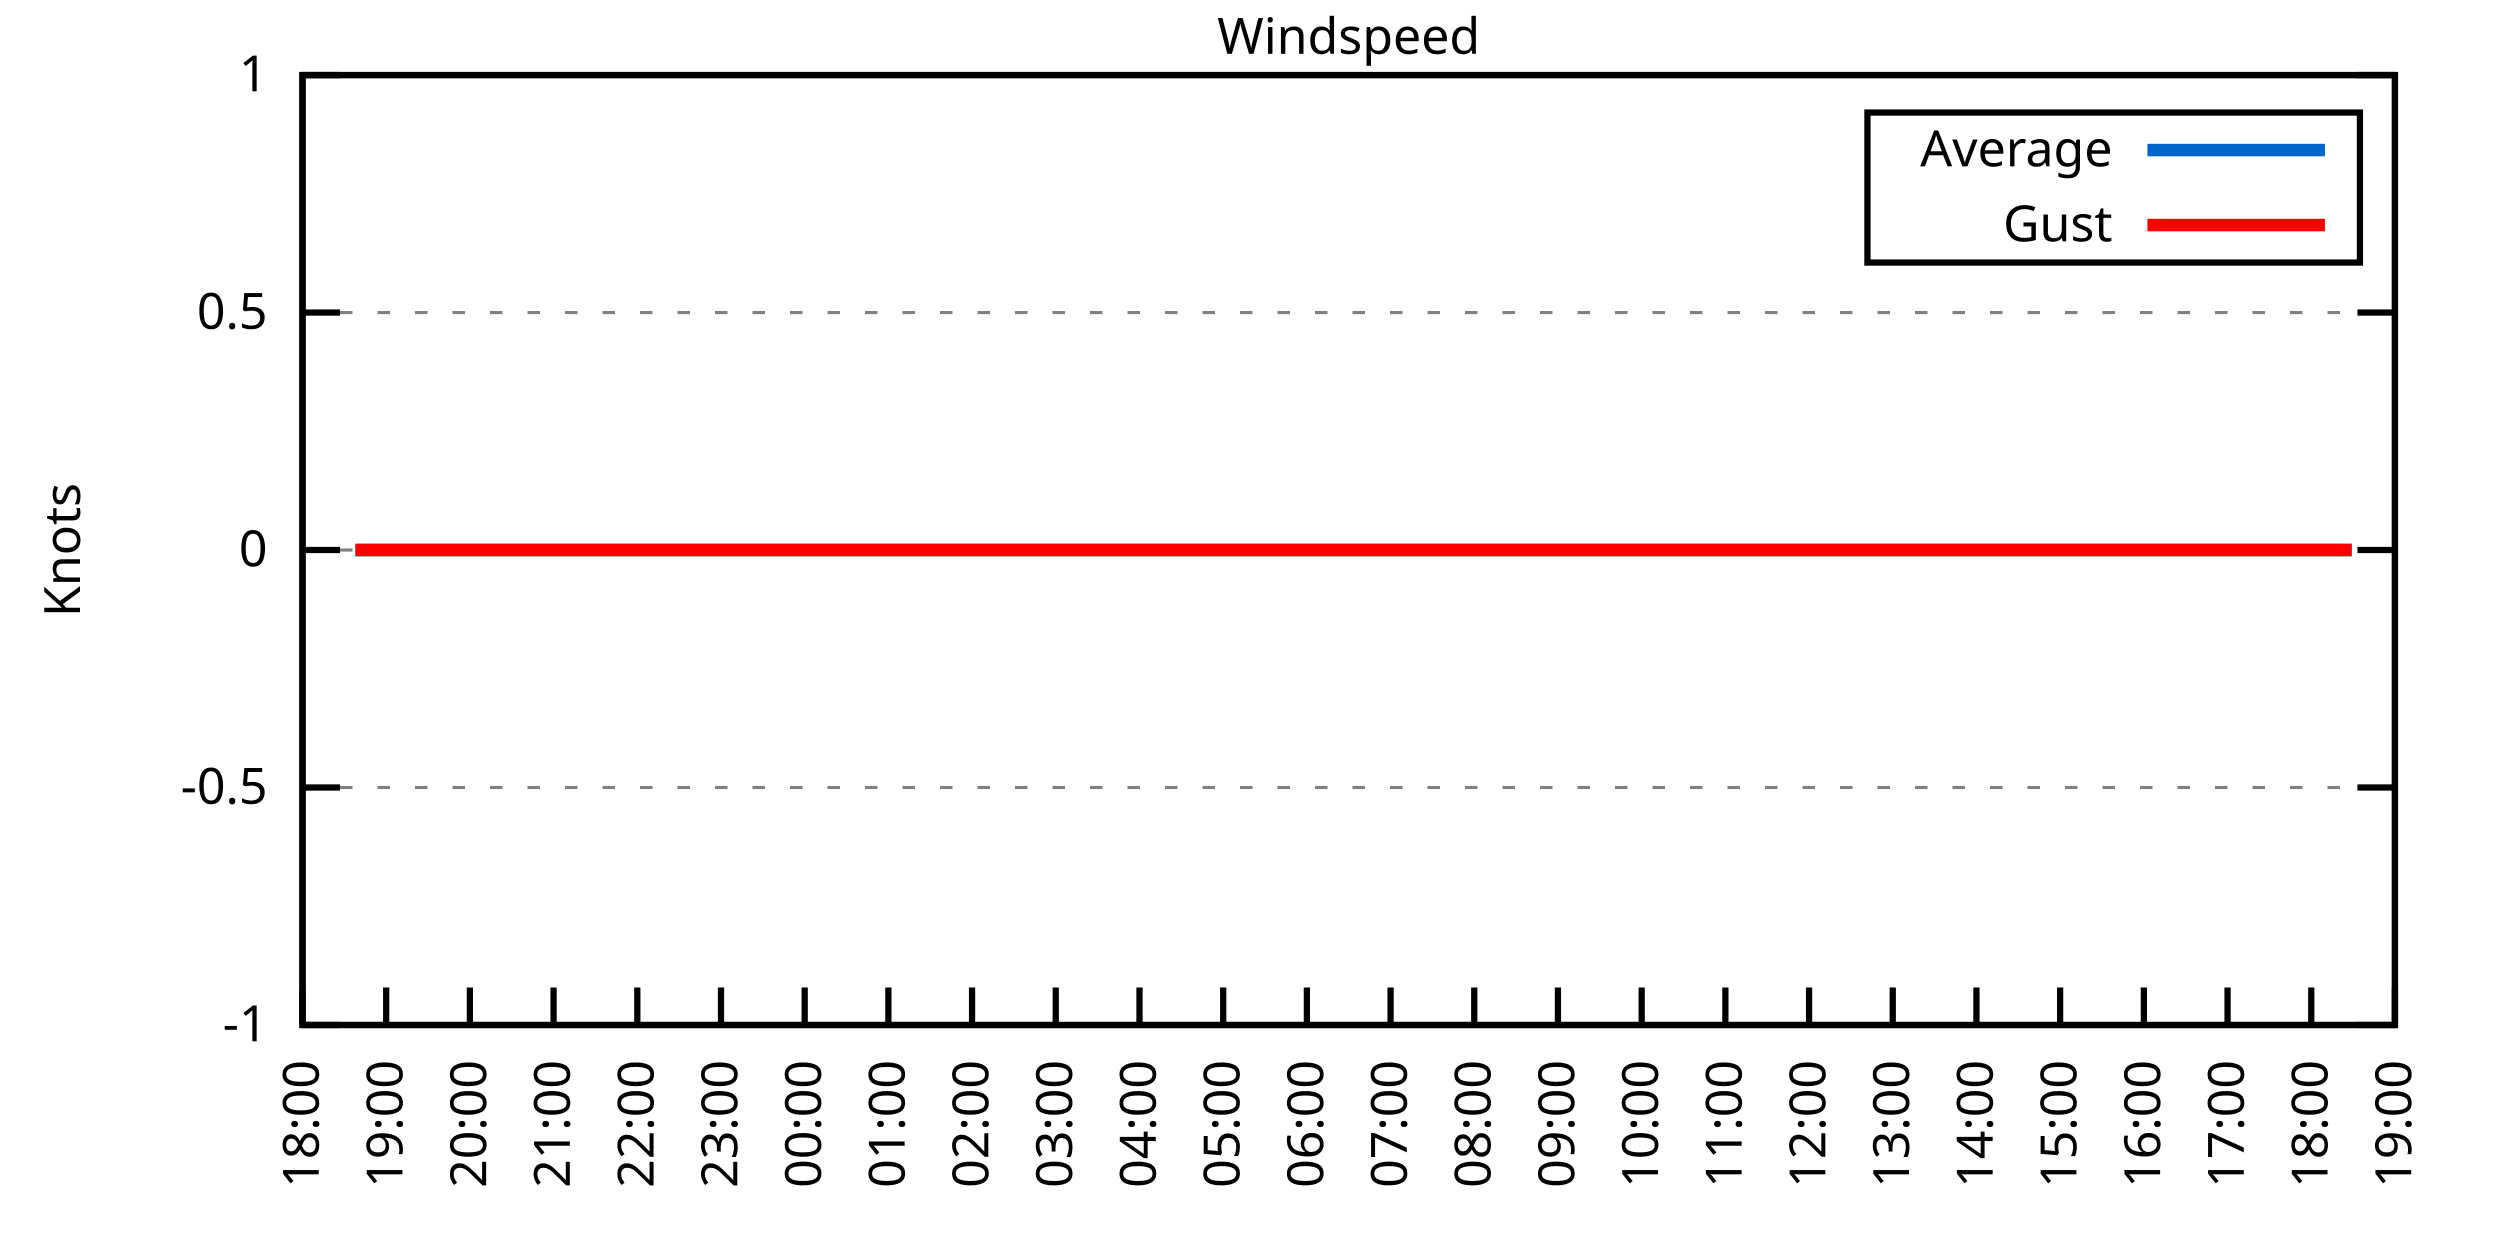
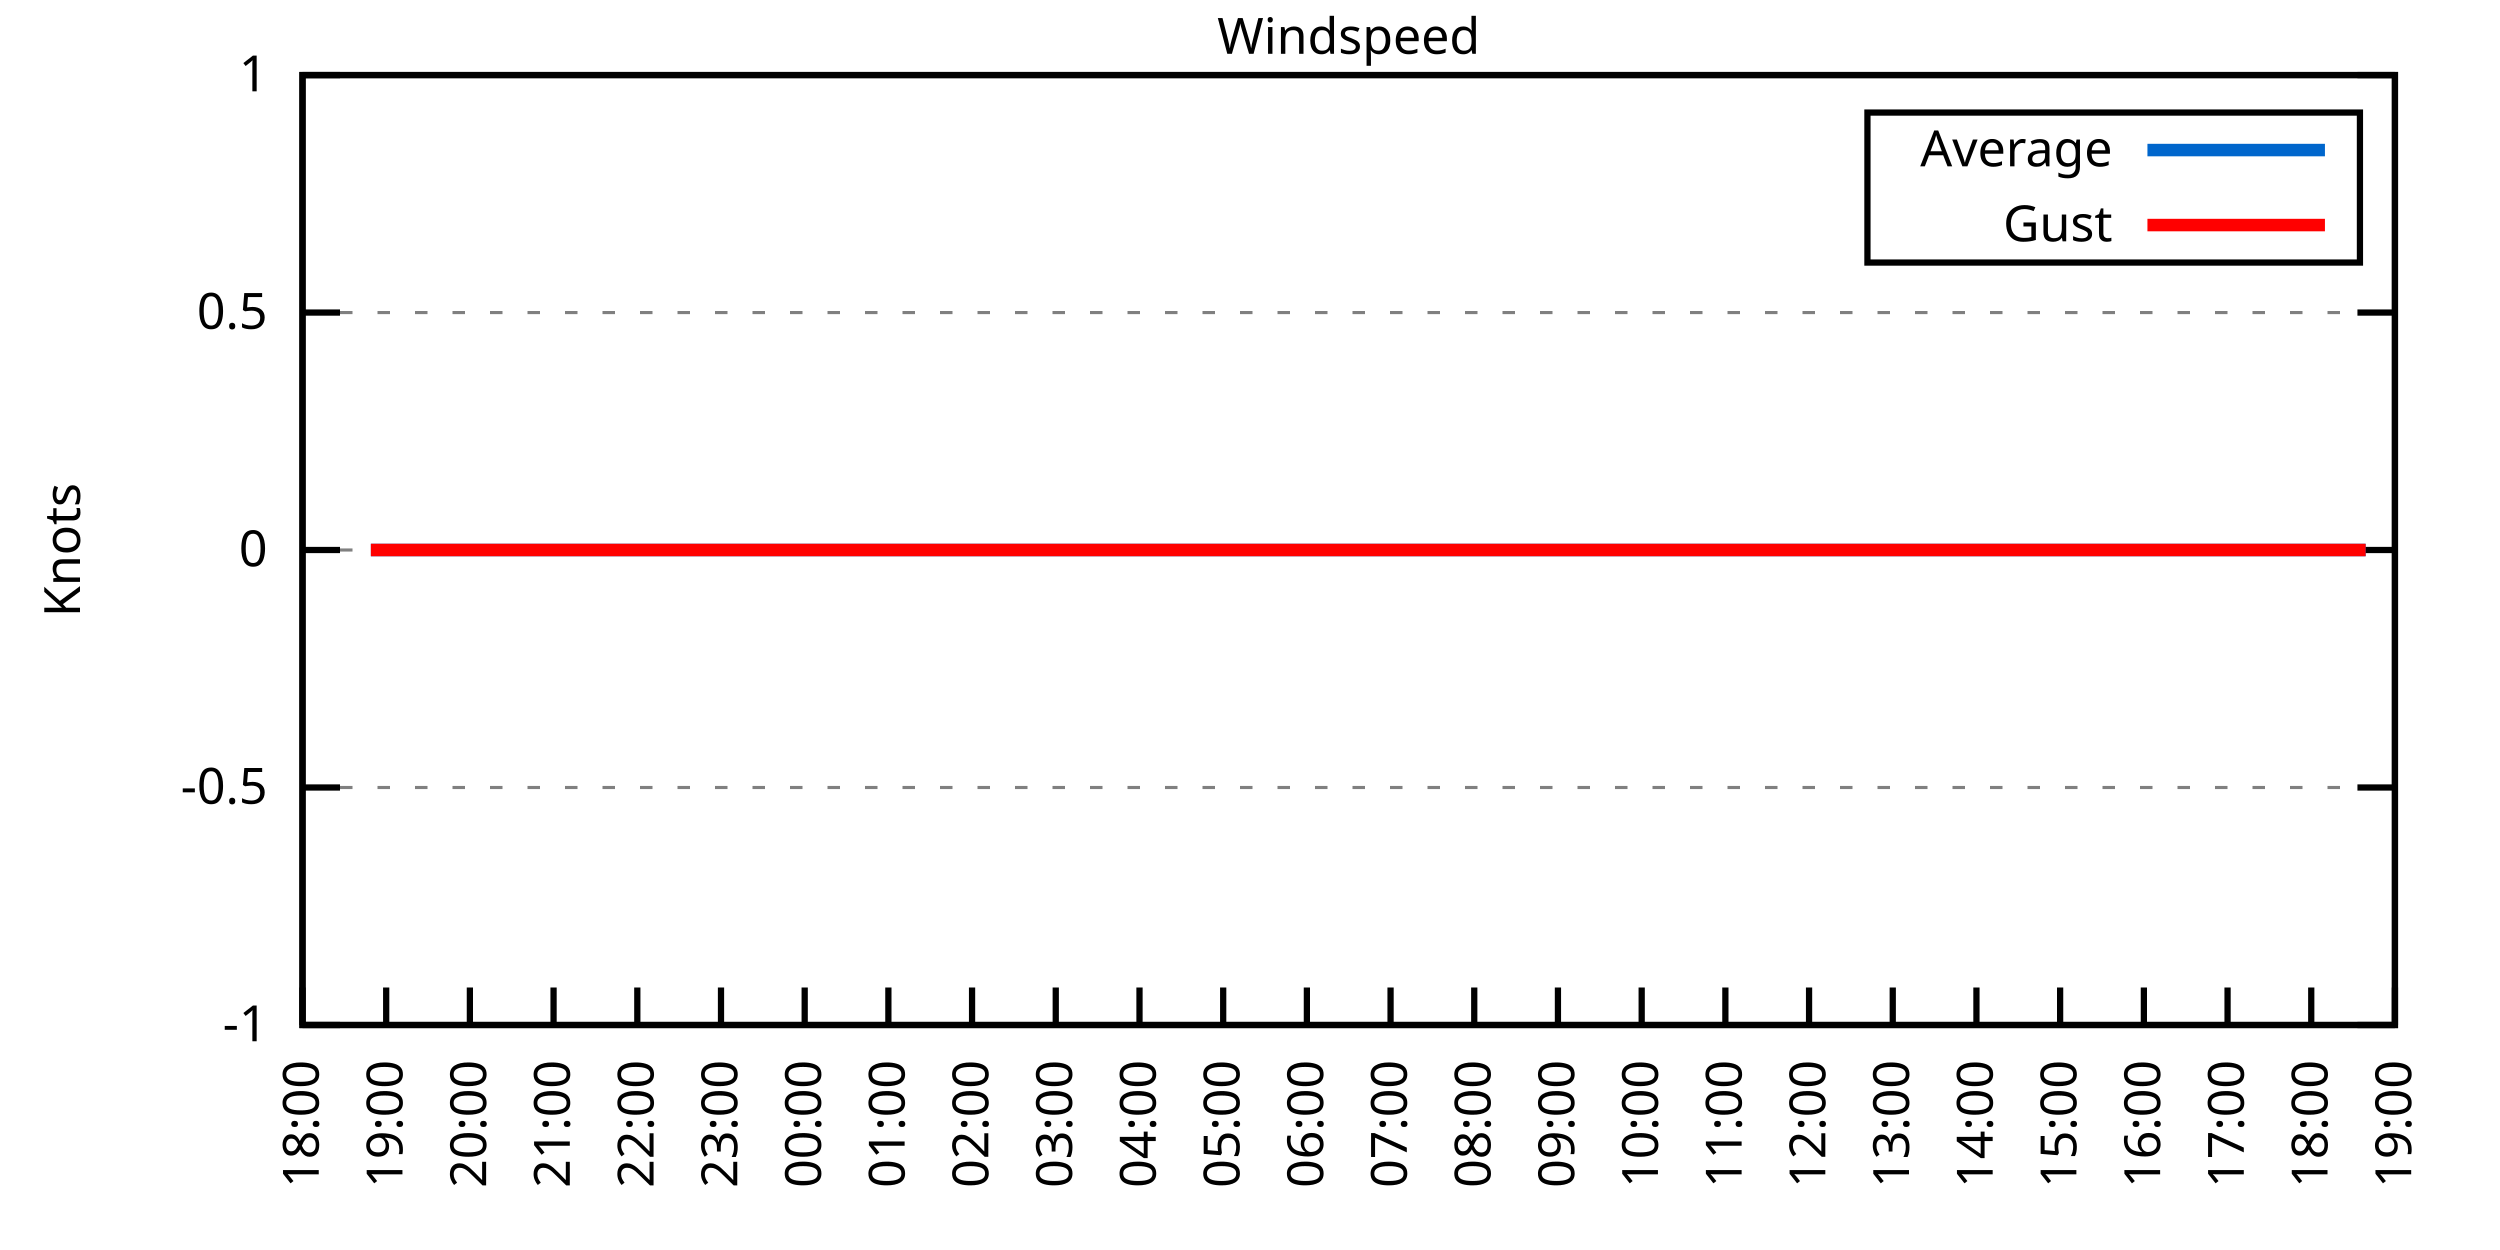
<svg xmlns="http://www.w3.org/2000/svg" xmlns:xlink="http://www.w3.org/1999/xlink" width="400" height="200" viewBox="0 0 400 200">
  <g id="gnuplot_canvas">
    <rect x="0" y="0" width="400" height="200" fill="none" />
    <defs>
      <circle id="gpDot" r="0.5" stroke-width="0.5" stroke="currentColor" />
      <path id="gpPt0" stroke-width="0.333" stroke="currentColor" d="M-1,0 h2 M0,-1 v2" />
      <path id="gpPt1" stroke-width="0.333" stroke="currentColor" d="M-1,-1 L1,1 M1,-1 L-1,1" />
      <path id="gpPt2" stroke-width="0.333" stroke="currentColor" d="M-1,0 L1,0 M0,-1 L0,1 M-1,-1 L1,1 M-1,1 L1,-1" />
      <rect id="gpPt3" stroke-width="0.333" stroke="currentColor" x="-1" y="-1" width="2" height="2" />
      <rect id="gpPt4" stroke-width="0.333" stroke="currentColor" fill="currentColor" x="-1" y="-1" width="2" height="2" />
      <circle id="gpPt5" stroke-width="0.333" stroke="currentColor" cx="0" cy="0" r="1" />
      <use xlink:href="#gpPt5" id="gpPt6" fill="currentColor" stroke="none" />
      <path id="gpPt7" stroke-width="0.333" stroke="currentColor" d="M0,-1.33 L-1.33,0.67 L1.33,0.67 z" />
      <use xlink:href="#gpPt7" id="gpPt8" fill="currentColor" stroke="none" />
      <use xlink:href="#gpPt7" id="gpPt9" stroke="currentColor" transform="rotate(180)" />
      <use xlink:href="#gpPt9" id="gpPt10" fill="currentColor" stroke="none" />
      <use xlink:href="#gpPt3" id="gpPt11" stroke="currentColor" transform="rotate(45)" />
      <use xlink:href="#gpPt11" id="gpPt12" fill="currentColor" stroke="none" />
      <path id="gpPt13" stroke-width="0.333" stroke="currentColor" d="M0,1.330 L1.265,0.411 L0.782,-1.067 L-0.782,-1.076 L-1.265,0.411 z" />
      <use xlink:href="#gpPt13" id="gpPt14" fill="currentColor" stroke="none" />
      <filter id="textbox" filterUnits="objectBoundingBox" x="0" y="0" height="1" width="1">
        <feFlood flood-color="white" flood-opacity="1" result="bgnd" />
        <feComposite in="SourceGraphic" in2="bgnd" operator="atop" />
      </filter>
      <filter id="greybox" filterUnits="objectBoundingBox" x="0" y="0" height="1" width="1">
        <feFlood flood-color="lightgrey" flood-opacity="1" result="grey" />
        <feComposite in="SourceGraphic" in2="grey" operator="atop" />
      </filter>
    </defs>
    <g fill="none" color="white" stroke="currentColor" stroke-width="1.00" stroke-linecap="butt" stroke-linejoin="miter">
</g>
    <g fill="none" color="black" stroke="currentColor" stroke-width="1.00" stroke-linecap="butt" stroke-linejoin="miter">
      <g stroke="none" shape-rendering="crispEdges">
        <polygon fill="rgb(255, 255, 255)" points="48.40,164.00 383.18,164.00 383.18,12.02 48.40,12.02 " />
      </g>
    </g>
    <g fill="none" color="black" stroke="currentColor" stroke-width="1.00" stroke-linecap="butt" stroke-linejoin="miter">
</g>
    <g fill="none" color="black" stroke="black" stroke-width="0.50" stroke-linecap="butt" stroke-linejoin="miter">
</g>
    <g fill="none" color="gray" stroke="currentColor" stroke-width="0.50" stroke-linecap="butt" stroke-linejoin="miter">
      <path stroke="gray" stroke-dasharray="2,4" class="gridline" d="M48.40,164.00 L383.19,164.00  " />
    </g>
    <g fill="none" color="gray" stroke="gray" stroke-width="1.00" stroke-linecap="butt" stroke-linejoin="miter">
</g>
    <g fill="none" color="black" stroke="currentColor" stroke-width="1.00" stroke-linecap="butt" stroke-linejoin="miter">
      <path stroke="black" d="M48.40,164.00 L54.40,164.00 M383.19,164.00 L377.19,164.00  " />
      <g transform="translate(42.80,166.60)" stroke="none" fill="black" font-family="Sans" font-size="8.00" text-anchor="end">
        <text>
          <tspan font-family="Sans">-1</tspan>
        </text>
      </g>
    </g>
    <g fill="none" color="black" stroke="currentColor" stroke-width="1.00" stroke-linecap="butt" stroke-linejoin="miter">
</g>
    <g fill="none" color="black" stroke="black" stroke-width="0.50" stroke-linecap="butt" stroke-linejoin="miter">
</g>
    <g fill="none" color="gray" stroke="currentColor" stroke-width="0.50" stroke-linecap="butt" stroke-linejoin="miter">
      <path stroke="gray" stroke-dasharray="2,4" class="gridline" d="M48.40,126.00 L383.19,126.00  " />
    </g>
    <g fill="none" color="gray" stroke="gray" stroke-width="1.00" stroke-linecap="butt" stroke-linejoin="miter">
</g>
    <g fill="none" color="black" stroke="currentColor" stroke-width="1.00" stroke-linecap="butt" stroke-linejoin="miter">
      <path stroke="black" d="M48.40,126.00 L54.40,126.00 M383.19,126.00 L377.19,126.00  " />
      <g transform="translate(42.80,128.60)" stroke="none" fill="black" font-family="Sans" font-size="8.00" text-anchor="end">
        <text>
          <tspan font-family="Sans">-0.5</tspan>
        </text>
      </g>
    </g>
    <g fill="none" color="black" stroke="currentColor" stroke-width="1.00" stroke-linecap="butt" stroke-linejoin="miter">
</g>
    <g fill="none" color="black" stroke="black" stroke-width="0.50" stroke-linecap="butt" stroke-linejoin="miter">
</g>
    <g fill="none" color="gray" stroke="currentColor" stroke-width="0.50" stroke-linecap="butt" stroke-linejoin="miter">
      <path stroke="gray" stroke-dasharray="2,4" class="gridline" d="M48.40,88.00 L383.19,88.00  " />
    </g>
    <g fill="none" color="gray" stroke="gray" stroke-width="1.00" stroke-linecap="butt" stroke-linejoin="miter">
</g>
    <g fill="none" color="black" stroke="currentColor" stroke-width="1.00" stroke-linecap="butt" stroke-linejoin="miter">
      <path stroke="black" d="M48.40,88.00 L54.40,88.00 M383.19,88.00 L377.19,88.00  " />
      <g transform="translate(42.80,90.60)" stroke="none" fill="black" font-family="Sans" font-size="8.00" text-anchor="end">
        <text>
          <tspan font-family="Sans"> 0</tspan>
        </text>
      </g>
    </g>
    <g fill="none" color="black" stroke="currentColor" stroke-width="1.00" stroke-linecap="butt" stroke-linejoin="miter">
</g>
    <g fill="none" color="black" stroke="black" stroke-width="0.50" stroke-linecap="butt" stroke-linejoin="miter">
</g>
    <g fill="none" color="gray" stroke="currentColor" stroke-width="0.50" stroke-linecap="butt" stroke-linejoin="miter">
      <path stroke="gray" stroke-dasharray="2,4" class="gridline" d="M48.40,50.01 L383.19,50.01  " />
    </g>
    <g fill="none" color="gray" stroke="gray" stroke-width="1.00" stroke-linecap="butt" stroke-linejoin="miter">
</g>
    <g fill="none" color="black" stroke="currentColor" stroke-width="1.00" stroke-linecap="butt" stroke-linejoin="miter">
      <path stroke="black" d="M48.40,50.01 L54.40,50.01 M383.19,50.01 L377.19,50.01  " />
      <g transform="translate(42.80,52.61)" stroke="none" fill="black" font-family="Sans" font-size="8.00" text-anchor="end">
        <text>
          <tspan font-family="Sans"> 0.5</tspan>
        </text>
      </g>
    </g>
    <g fill="none" color="black" stroke="currentColor" stroke-width="1.00" stroke-linecap="butt" stroke-linejoin="miter">
</g>
    <g fill="none" color="black" stroke="black" stroke-width="0.50" stroke-linecap="butt" stroke-linejoin="miter">
</g>
    <g fill="none" color="gray" stroke="currentColor" stroke-width="0.50" stroke-linecap="butt" stroke-linejoin="miter">
      <path stroke="gray" stroke-dasharray="2,4" class="gridline" d="M48.40,12.01 L383.19,12.01  " />
    </g>
    <g fill="none" color="gray" stroke="gray" stroke-width="1.00" stroke-linecap="butt" stroke-linejoin="miter">
</g>
    <g fill="none" color="black" stroke="currentColor" stroke-width="1.00" stroke-linecap="butt" stroke-linejoin="miter">
      <path stroke="black" d="M48.40,12.01 L54.40,12.01 M383.19,12.01 L377.19,12.01  " />
      <g transform="translate(42.80,14.61)" stroke="none" fill="black" font-family="Sans" font-size="8.00" text-anchor="end">
        <text>
          <tspan font-family="Sans"> 1</tspan>
        </text>
      </g>
    </g>
    <g fill="none" color="black" stroke="currentColor" stroke-width="1.00" stroke-linecap="butt" stroke-linejoin="miter">
      <path stroke="black" d="M48.40,164.00 L48.40,158.00  " />
      <g transform="translate(51.00,169.60) rotate(270.00)" stroke="none" fill="black" font-family="Sans" font-size="8.00" text-anchor="end">
        <text>
          <tspan font-family="Sans">18:00</tspan>
        </text>
      </g>
    </g>
    <g fill="none" color="black" stroke="currentColor" stroke-width="1.00" stroke-linecap="butt" stroke-linejoin="miter">
      <path stroke="black" d="M61.79,164.00 L61.79,158.00  " />
      <g transform="translate(64.39,169.60) rotate(270.00)" stroke="none" fill="black" font-family="Sans" font-size="8.00" text-anchor="end">
        <text>
          <tspan font-family="Sans">19:00</tspan>
        </text>
      </g>
    </g>
    <g fill="none" color="black" stroke="currentColor" stroke-width="1.00" stroke-linecap="butt" stroke-linejoin="miter">
      <path stroke="black" d="M75.18,164.00 L75.18,158.00  " />
      <g transform="translate(77.78,169.60) rotate(270.00)" stroke="none" fill="black" font-family="Sans" font-size="8.00" text-anchor="end">
        <text>
          <tspan font-family="Sans">20:00</tspan>
        </text>
      </g>
    </g>
    <g fill="none" color="black" stroke="currentColor" stroke-width="1.00" stroke-linecap="butt" stroke-linejoin="miter">
      <path stroke="black" d="M88.57,164.00 L88.57,158.00  " />
      <g transform="translate(91.17,169.60) rotate(270.00)" stroke="none" fill="black" font-family="Sans" font-size="8.00" text-anchor="end">
        <text>
          <tspan font-family="Sans">21:00</tspan>
        </text>
      </g>
    </g>
    <g fill="none" color="black" stroke="currentColor" stroke-width="1.00" stroke-linecap="butt" stroke-linejoin="miter">
      <path stroke="black" d="M101.97,164.00 L101.97,158.00  " />
      <g transform="translate(104.57,169.60) rotate(270.00)" stroke="none" fill="black" font-family="Sans" font-size="8.00" text-anchor="end">
        <text>
          <tspan font-family="Sans">22:00</tspan>
        </text>
      </g>
    </g>
    <g fill="none" color="black" stroke="currentColor" stroke-width="1.00" stroke-linecap="butt" stroke-linejoin="miter">
      <path stroke="black" d="M115.36,164.00 L115.36,158.00  " />
      <g transform="translate(117.96,169.60) rotate(270.00)" stroke="none" fill="black" font-family="Sans" font-size="8.00" text-anchor="end">
        <text>
          <tspan font-family="Sans">23:00</tspan>
        </text>
      </g>
    </g>
    <g fill="none" color="black" stroke="currentColor" stroke-width="1.00" stroke-linecap="butt" stroke-linejoin="miter">
      <path stroke="black" d="M128.75,164.00 L128.75,158.00  " />
      <g transform="translate(131.35,169.60) rotate(270.00)" stroke="none" fill="black" font-family="Sans" font-size="8.00" text-anchor="end">
        <text>
          <tspan font-family="Sans">00:00</tspan>
        </text>
      </g>
    </g>
    <g fill="none" color="black" stroke="currentColor" stroke-width="1.00" stroke-linecap="butt" stroke-linejoin="miter">
      <path stroke="black" d="M142.14,164.00 L142.14,158.00  " />
      <g transform="translate(144.74,169.60) rotate(270.00)" stroke="none" fill="black" font-family="Sans" font-size="8.00" text-anchor="end">
        <text>
          <tspan font-family="Sans">01:00</tspan>
        </text>
      </g>
    </g>
    <g fill="none" color="black" stroke="currentColor" stroke-width="1.00" stroke-linecap="butt" stroke-linejoin="miter">
      <path stroke="black" d="M155.53,164.00 L155.53,158.00  " />
      <g transform="translate(158.13,169.60) rotate(270.00)" stroke="none" fill="black" font-family="Sans" font-size="8.00" text-anchor="end">
        <text>
          <tspan font-family="Sans">02:00</tspan>
        </text>
      </g>
    </g>
    <g fill="none" color="black" stroke="currentColor" stroke-width="1.00" stroke-linecap="butt" stroke-linejoin="miter">
      <path stroke="black" d="M168.92,164.00 L168.92,158.00  " />
      <g transform="translate(171.52,169.60) rotate(270.00)" stroke="none" fill="black" font-family="Sans" font-size="8.00" text-anchor="end">
        <text>
          <tspan font-family="Sans">03:00</tspan>
        </text>
      </g>
    </g>
    <g fill="none" color="black" stroke="currentColor" stroke-width="1.00" stroke-linecap="butt" stroke-linejoin="miter">
      <path stroke="black" d="M182.32,164.00 L182.32,158.00  " />
      <g transform="translate(184.92,169.60) rotate(270.00)" stroke="none" fill="black" font-family="Sans" font-size="8.00" text-anchor="end">
        <text>
          <tspan font-family="Sans">04:00</tspan>
        </text>
      </g>
    </g>
    <g fill="none" color="black" stroke="currentColor" stroke-width="1.00" stroke-linecap="butt" stroke-linejoin="miter">
      <path stroke="black" d="M195.71,164.00 L195.71,158.00  " />
      <g transform="translate(198.31,169.60) rotate(270.00)" stroke="none" fill="black" font-family="Sans" font-size="8.00" text-anchor="end">
        <text>
          <tspan font-family="Sans">05:00</tspan>
        </text>
      </g>
    </g>
    <g fill="none" color="black" stroke="currentColor" stroke-width="1.00" stroke-linecap="butt" stroke-linejoin="miter">
      <path stroke="black" d="M209.10,164.00 L209.10,158.00  " />
      <g transform="translate(211.70,169.60) rotate(270.00)" stroke="none" fill="black" font-family="Sans" font-size="8.00" text-anchor="end">
        <text>
          <tspan font-family="Sans">06:00</tspan>
        </text>
      </g>
    </g>
    <g fill="none" color="black" stroke="currentColor" stroke-width="1.00" stroke-linecap="butt" stroke-linejoin="miter">
      <path stroke="black" d="M222.49,164.00 L222.49,158.00  " />
      <g transform="translate(225.09,169.60) rotate(270.00)" stroke="none" fill="black" font-family="Sans" font-size="8.00" text-anchor="end">
        <text>
          <tspan font-family="Sans">07:00</tspan>
        </text>
      </g>
    </g>
    <g fill="none" color="black" stroke="currentColor" stroke-width="1.00" stroke-linecap="butt" stroke-linejoin="miter">
      <path stroke="black" d="M235.88,164.00 L235.88,158.00  " />
      <g transform="translate(238.48,169.60) rotate(270.00)" stroke="none" fill="black" font-family="Sans" font-size="8.00" text-anchor="end">
        <text>
          <tspan font-family="Sans">08:00</tspan>
        </text>
      </g>
    </g>
    <g fill="none" color="black" stroke="currentColor" stroke-width="1.00" stroke-linecap="butt" stroke-linejoin="miter">
      <path stroke="black" d="M249.27,164.00 L249.27,158.00  " />
      <g transform="translate(251.87,169.60) rotate(270.00)" stroke="none" fill="black" font-family="Sans" font-size="8.00" text-anchor="end">
        <text>
          <tspan font-family="Sans">09:00</tspan>
        </text>
      </g>
    </g>
    <g fill="none" color="black" stroke="currentColor" stroke-width="1.00" stroke-linecap="butt" stroke-linejoin="miter">
      <path stroke="black" d="M262.67,164.00 L262.67,158.00  " />
      <g transform="translate(265.27,169.60) rotate(270.00)" stroke="none" fill="black" font-family="Sans" font-size="8.00" text-anchor="end">
        <text>
          <tspan font-family="Sans">10:00</tspan>
        </text>
      </g>
    </g>
    <g fill="none" color="black" stroke="currentColor" stroke-width="1.00" stroke-linecap="butt" stroke-linejoin="miter">
      <path stroke="black" d="M276.06,164.00 L276.06,158.00  " />
      <g transform="translate(278.66,169.60) rotate(270.00)" stroke="none" fill="black" font-family="Sans" font-size="8.00" text-anchor="end">
        <text>
          <tspan font-family="Sans">11:00</tspan>
        </text>
      </g>
    </g>
    <g fill="none" color="black" stroke="currentColor" stroke-width="1.00" stroke-linecap="butt" stroke-linejoin="miter">
      <path stroke="black" d="M289.45,164.00 L289.45,158.00  " />
      <g transform="translate(292.05,169.60) rotate(270.00)" stroke="none" fill="black" font-family="Sans" font-size="8.00" text-anchor="end">
        <text>
          <tspan font-family="Sans">12:00</tspan>
        </text>
      </g>
    </g>
    <g fill="none" color="black" stroke="currentColor" stroke-width="1.00" stroke-linecap="butt" stroke-linejoin="miter">
      <path stroke="black" d="M302.84,164.00 L302.84,158.00  " />
      <g transform="translate(305.44,169.60) rotate(270.00)" stroke="none" fill="black" font-family="Sans" font-size="8.00" text-anchor="end">
        <text>
          <tspan font-family="Sans">13:00</tspan>
        </text>
      </g>
    </g>
    <g fill="none" color="black" stroke="currentColor" stroke-width="1.00" stroke-linecap="butt" stroke-linejoin="miter">
      <path stroke="black" d="M316.23,164.00 L316.23,158.00  " />
      <g transform="translate(318.83,169.60) rotate(270.00)" stroke="none" fill="black" font-family="Sans" font-size="8.00" text-anchor="end">
        <text>
          <tspan font-family="Sans">14:00</tspan>
        </text>
      </g>
    </g>
    <g fill="none" color="black" stroke="currentColor" stroke-width="1.00" stroke-linecap="butt" stroke-linejoin="miter">
      <path stroke="black" d="M329.62,164.00 L329.62,158.00  " />
      <g transform="translate(332.22,169.60) rotate(270.00)" stroke="none" fill="black" font-family="Sans" font-size="8.00" text-anchor="end">
        <text>
          <tspan font-family="Sans">15:00</tspan>
        </text>
      </g>
    </g>
    <g fill="none" color="black" stroke="currentColor" stroke-width="1.00" stroke-linecap="butt" stroke-linejoin="miter">
      <path stroke="black" d="M343.02,164.00 L343.02,158.00  " />
      <g transform="translate(345.62,169.60) rotate(270.00)" stroke="none" fill="black" font-family="Sans" font-size="8.00" text-anchor="end">
        <text>
          <tspan font-family="Sans">16:00</tspan>
        </text>
      </g>
    </g>
    <g fill="none" color="black" stroke="currentColor" stroke-width="1.00" stroke-linecap="butt" stroke-linejoin="miter">
      <path stroke="black" d="M356.41,164.00 L356.41,158.00  " />
      <g transform="translate(359.01,169.60) rotate(270.00)" stroke="none" fill="black" font-family="Sans" font-size="8.00" text-anchor="end">
        <text>
          <tspan font-family="Sans">17:00</tspan>
        </text>
      </g>
    </g>
    <g fill="none" color="black" stroke="currentColor" stroke-width="1.00" stroke-linecap="butt" stroke-linejoin="miter">
      <path stroke="black" d="M369.80,164.00 L369.80,158.00  " />
      <g transform="translate(372.40,169.60) rotate(270.00)" stroke="none" fill="black" font-family="Sans" font-size="8.00" text-anchor="end">
        <text>
          <tspan font-family="Sans">18:00</tspan>
        </text>
      </g>
    </g>
    <g fill="none" color="black" stroke="currentColor" stroke-width="1.00" stroke-linecap="butt" stroke-linejoin="miter">
      <path stroke="black" d="M383.19,164.00 L383.19,158.00  " />
      <g transform="translate(385.79,169.60) rotate(270.00)" stroke="none" fill="black" font-family="Sans" font-size="8.00" text-anchor="end">
        <text>
          <tspan font-family="Sans">19:00</tspan>
        </text>
      </g>
    </g>
    <g fill="none" color="black" stroke="currentColor" stroke-width="1.00" stroke-linecap="butt" stroke-linejoin="miter">
</g>
    <g fill="none" color="black" stroke="currentColor" stroke-width="1.00" stroke-linecap="butt" stroke-linejoin="miter">
      <path stroke="black" d="M48.40,12.01 L48.40,164.00 L383.19,164.00 L383.19,12.01 L48.40,12.01 Z  " />
    </g>
    <g fill="none" color="black" stroke="currentColor" stroke-width="1.00" stroke-linecap="butt" stroke-linejoin="miter">
</g>
    <g fill="none" color="black" stroke="currentColor" stroke-width="1.00" stroke-linecap="butt" stroke-linejoin="miter">
      <path stroke="black" d="M298.79,42.01 L298.79,18.01 L377.59,18.01 L377.59,42.01 L298.79,42.01 Z  " />
    </g>
    <g id="Windspeed_plot_1">
      <g fill="none" color="white" stroke="black" stroke-width="2.00" stroke-linecap="butt" stroke-linejoin="miter">
</g>
      <g fill="none" color="black" stroke="currentColor" stroke-width="2.00" stroke-linecap="butt" stroke-linejoin="miter">
        <g transform="translate(337.99,26.61)" stroke="none" fill="black" font-family="Sans" font-size="8.00" text-anchor="end">
          <text>
            <tspan font-family="Sans">Average</tspan>
          </text>
        </g>
      </g>
      <g fill="none" color="black" stroke="currentColor" stroke-width="2.00" stroke-linecap="butt" stroke-linejoin="miter">
-         <path stroke="rgb(  0, 102, 204)" d="M343.59,24.01 L371.99,24.01 M56.88,88.00 L59.34,88.00 L61.35,88.00 L63.80,88.00 L65.59,88.00 L68.04,88.00   L70.50,88.00 L72.28,88.00 L74.96,88.00 L76.97,88.00 L78.98,88.00 L81.66,88.00 L83.44,88.00 L86.12,88.00   L88.13,88.00 L90.14,88.00 L92.82,88.00 L94.60,88.00 L97.28,88.00 L99.29,88.00 L101.30,88.00 L103.98,88.00   L106.21,88.00 L107.99,88.00 L110.67,88.00 L112.68,88.00 L114.69,88.00 L116.92,88.00 L119.60,88.00 L121.61,88.00   L123.84,88.00 L126.29,88.00 L128.53,88.00 L130.31,88.00 L132.54,88.00 L135.00,88.00 L137.01,88.00 L139.46,88.00   L141.92,88.00 L143.70,88.00 L146.38,88.00 L148.61,88.00 L150.40,88.00 L152.63,88.00 L154.86,88.00 L157.10,88.00   L159.77,88.00 L162.01,88.00 L164.01,88.00 L166.25,88.00 L168.70,88.00 L170.71,88.00 L172.72,88.00 L174.95,88.00   L177.18,88.00 L179.41,88.00 L181.65,88.00 L184.32,88.00 L186.11,88.00 L188.34,88.00 L190.80,88.00 L193.25,88.00   L195.26,88.00 L197.72,88.00 L199.50,88.00 L201.73,88.00 L204.19,88.00 L206.64,88.00 L208.43,88.00 L210.88,88.00   L213.34,88.00 L215.13,88.00 L217.80,88.00 L219.81,88.00 L222.27,88.00 L224.28,88.00 L226.51,88.00 L228.96,88.00   L230.97,88.00 L233.43,88.00 L235.66,88.00 L237.44,88.00 L239.23,88.00 L242.13,88.00 L244.36,88.00 L246.60,88.00   L249.05,88.00 L251.06,88.00 L253.51,88.00 L255.30,88.00 L257.76,88.00 L259.99,88.00 L262.44,88.00 L264.23,88.00   L266.68,88.00 L268.92,88.00 L271.37,88.00 L273.38,88.00 L275.83,88.00 L277.84,88.00 L280.30,88.00 L282.31,88.00   L284.76,88.00 L286.99,88.00 L288.78,88.00 L291.01,88.00 L293.47,88.00 L295.92,88.00 L298.15,88.00 L300.39,88.00   L302.17,88.00 L304.85,88.00 L306.86,88.00 L309.09,88.00 L311.54,88.00 L313.55,88.00 L316.01,88.00 L317.79,88.00   L320.47,88.00 L322.70,88.00 L324.94,88.00 L326.95,88.00 L329.40,88.00 L331.41,88.00 L333.86,88.00 L336.10,88.00   L338.10,88.00 L340.34,88.00 L342.35,88.00 L345.02,88.00 L347.03,88.00 L349.49,88.00 L351.72,88.00 L353.95,88.00   L356.18,88.00 L357.97,88.00 L360.65,88.00 L362.66,88.00 L365.11,88.00 L366.90,88.00 L369.35,88.00 L371.36,88.00   L373.59,88.00 L376.27,88.00  " />
+         <path stroke="rgb(  0, 102, 204)" d="M343.59,24.01 L371.99,24.01 M59.34,88.00 L61.35,88.00 L63.80,88.00 L65.59,88.00 L68.04,88.00 L70.50,88.00   L72.28,88.00 L74.96,88.00 L76.97,88.00 L78.98,88.00 L81.66,88.00 L83.44,88.00 L86.12,88.00 L88.13,88.00   L90.14,88.00 L92.82,88.00 L94.60,88.00 L97.28,88.00 L99.29,88.00 L101.30,88.00 L103.98,88.00 L106.21,88.00   L107.99,88.00 L110.67,88.00 L112.68,88.00 L114.69,88.00 L116.92,88.00 L119.60,88.00 L121.61,88.00 L123.84,88.00   L126.29,88.00 L128.53,88.00 L130.31,88.00 L132.54,88.00 L135.00,88.00 L137.01,88.00 L139.46,88.00 L141.92,88.00   L143.70,88.00 L146.38,88.00 L148.61,88.00 L150.40,88.00 L152.63,88.00 L154.86,88.00 L157.10,88.00 L159.77,88.00   L162.01,88.00 L164.01,88.00 L166.25,88.00 L168.70,88.00 L170.71,88.00 L172.72,88.00 L174.95,88.00 L177.18,88.00   L179.41,88.00 L181.65,88.00 L184.32,88.00 L186.11,88.00 L188.34,88.00 L190.80,88.00 L193.25,88.00 L195.26,88.00   L197.72,88.00 L199.50,88.00 L201.73,88.00 L204.19,88.00 L206.64,88.00 L208.43,88.00 L210.88,88.00 L213.34,88.00   L215.13,88.00 L217.80,88.00 L219.81,88.00 L222.27,88.00 L224.28,88.00 L226.51,88.00 L228.96,88.00 L230.97,88.00   L233.43,88.00 L235.66,88.00 L237.44,88.00 L239.23,88.00 L242.13,88.00 L244.36,88.00 L246.60,88.00 L249.05,88.00   L251.06,88.00 L253.51,88.00 L255.30,88.00 L257.76,88.00 L259.99,88.00 L262.44,88.00 L264.23,88.00 L266.68,88.00   L268.92,88.00 L271.37,88.00 L273.38,88.00 L275.83,88.00 L277.84,88.00 L280.30,88.00 L282.31,88.00 L284.76,88.00   L286.99,88.00 L288.78,88.00 L291.01,88.00 L293.47,88.00 L295.92,88.00 L298.15,88.00 L300.39,88.00 L302.17,88.00   L304.85,88.00 L306.86,88.00 L309.09,88.00 L311.54,88.00 L313.55,88.00 L316.01,88.00 L317.79,88.00 L320.47,88.00   L322.70,88.00 L324.94,88.00 L326.95,88.00 L329.40,88.00 L331.41,88.00 L333.86,88.00 L336.10,88.00 L338.10,88.00   L340.34,88.00 L342.35,88.00 L345.02,88.00 L347.03,88.00 L349.49,88.00 L351.72,88.00 L353.95,88.00 L356.18,88.00   L357.97,88.00 L360.65,88.00 L362.66,88.00 L365.11,88.00 L366.90,88.00 L369.35,88.00 L371.36,88.00 L373.59,88.00   L376.27,88.00 L378.50,88.00  " />
      </g>
    </g>
    <g id="Windspeed_plot_2">
      <g fill="none" color="black" stroke="currentColor" stroke-width="2.00" stroke-linecap="butt" stroke-linejoin="miter">
        <g transform="translate(337.99,38.61)" stroke="none" fill="black" font-family="Sans" font-size="8.00" text-anchor="end">
          <text>
            <tspan font-family="Sans">Gust</tspan>
          </text>
        </g>
      </g>
      <g fill="none" color="black" stroke="currentColor" stroke-width="2.00" stroke-linecap="butt" stroke-linejoin="miter">
-         <path stroke="rgb(255,   0,   0)" d="M343.59,36.01 L371.99,36.01 M56.88,88.00 L59.34,88.00 L61.35,88.00 L63.80,88.00 L65.59,88.00 L68.04,88.00   L70.50,88.00 L72.28,88.00 L74.96,88.00 L76.97,88.00 L78.98,88.00 L81.66,88.00 L83.44,88.00 L86.12,88.00   L88.13,88.00 L90.14,88.00 L92.82,88.00 L94.60,88.00 L97.28,88.00 L99.29,88.00 L101.30,88.00 L103.98,88.00   L106.21,88.00 L107.99,88.00 L110.67,88.00 L112.68,88.00 L114.69,88.00 L116.92,88.00 L119.60,88.00 L121.61,88.00   L123.84,88.00 L126.29,88.00 L128.53,88.00 L130.31,88.00 L132.54,88.00 L135.00,88.00 L137.01,88.00 L139.46,88.00   L141.92,88.00 L143.70,88.00 L146.38,88.00 L148.61,88.00 L150.40,88.00 L152.63,88.00 L154.86,88.00 L157.10,88.00   L159.77,88.00 L162.01,88.00 L164.01,88.00 L166.25,88.00 L168.70,88.00 L170.71,88.00 L172.72,88.00 L174.95,88.00   L177.18,88.00 L179.41,88.00 L181.65,88.00 L184.32,88.00 L186.11,88.00 L188.34,88.00 L190.80,88.00 L193.25,88.00   L195.26,88.00 L197.72,88.00 L199.50,88.00 L201.73,88.00 L204.19,88.00 L206.64,88.00 L208.43,88.00 L210.88,88.00   L213.34,88.00 L215.13,88.00 L217.80,88.00 L219.81,88.00 L222.27,88.00 L224.28,88.00 L226.51,88.00 L228.96,88.00   L230.97,88.00 L233.43,88.00 L235.66,88.00 L237.44,88.00 L239.23,88.00 L242.13,88.00 L244.36,88.00 L246.60,88.00   L249.05,88.00 L251.06,88.00 L253.51,88.00 L255.30,88.00 L257.76,88.00 L259.99,88.00 L262.44,88.00 L264.23,88.00   L266.68,88.00 L268.92,88.00 L271.37,88.00 L273.38,88.00 L275.83,88.00 L277.84,88.00 L280.30,88.00 L282.31,88.00   L284.76,88.00 L286.99,88.00 L288.78,88.00 L291.01,88.00 L293.47,88.00 L295.92,88.00 L298.15,88.00 L300.39,88.00   L302.17,88.00 L304.85,88.00 L306.86,88.00 L309.09,88.00 L311.54,88.00 L313.55,88.00 L316.01,88.00 L317.79,88.00   L320.47,88.00 L322.70,88.00 L324.94,88.00 L326.95,88.00 L329.40,88.00 L331.41,88.00 L333.86,88.00 L336.10,88.00   L338.10,88.00 L340.34,88.00 L342.35,88.00 L345.02,88.00 L347.03,88.00 L349.49,88.00 L351.72,88.00 L353.95,88.00   L356.18,88.00 L357.97,88.00 L360.65,88.00 L362.66,88.00 L365.11,88.00 L366.90,88.00 L369.35,88.00 L371.36,88.00   L373.59,88.00 L376.27,88.00  " />
+         <path stroke="rgb(255,   0,   0)" d="M343.59,36.01 L371.99,36.01 M59.34,88.00 L61.35,88.00 L63.80,88.00 L65.59,88.00 L68.04,88.00 L70.50,88.00   L72.28,88.00 L74.96,88.00 L76.97,88.00 L78.98,88.00 L81.66,88.00 L83.44,88.00 L86.12,88.00 L88.13,88.00   L90.14,88.00 L92.82,88.00 L94.60,88.00 L97.28,88.00 L99.29,88.00 L101.30,88.00 L103.98,88.00 L106.21,88.00   L107.99,88.00 L110.67,88.00 L112.68,88.00 L114.69,88.00 L116.92,88.00 L119.60,88.00 L121.61,88.00 L123.84,88.00   L126.29,88.00 L128.53,88.00 L130.31,88.00 L132.54,88.00 L135.00,88.00 L137.01,88.00 L139.46,88.00 L141.92,88.00   L143.70,88.00 L146.38,88.00 L148.61,88.00 L150.40,88.00 L152.63,88.00 L154.86,88.00 L157.10,88.00 L159.77,88.00   L162.01,88.00 L164.01,88.00 L166.25,88.00 L168.70,88.00 L170.71,88.00 L172.72,88.00 L174.95,88.00 L177.18,88.00   L179.41,88.00 L181.65,88.00 L184.32,88.00 L186.11,88.00 L188.34,88.00 L190.80,88.00 L193.25,88.00 L195.26,88.00   L197.72,88.00 L199.50,88.00 L201.73,88.00 L204.19,88.00 L206.64,88.00 L208.43,88.00 L210.88,88.00 L213.34,88.00   L215.13,88.00 L217.80,88.00 L219.81,88.00 L222.27,88.00 L224.28,88.00 L226.51,88.00 L228.96,88.00 L230.97,88.00   L233.43,88.00 L235.66,88.00 L237.44,88.00 L239.23,88.00 L242.13,88.00 L244.36,88.00 L246.60,88.00 L249.05,88.00   L251.06,88.00 L253.51,88.00 L255.30,88.00 L257.76,88.00 L259.99,88.00 L262.44,88.00 L264.23,88.00 L266.68,88.00   L268.92,88.00 L271.37,88.00 L273.38,88.00 L275.83,88.00 L277.84,88.00 L280.30,88.00 L282.31,88.00 L284.76,88.00   L286.99,88.00 L288.78,88.00 L291.01,88.00 L293.47,88.00 L295.92,88.00 L298.15,88.00 L300.39,88.00 L302.17,88.00   L304.85,88.00 L306.86,88.00 L309.09,88.00 L311.54,88.00 L313.55,88.00 L316.01,88.00 L317.79,88.00 L320.47,88.00   L322.70,88.00 L324.94,88.00 L326.95,88.00 L329.40,88.00 L331.41,88.00 L333.86,88.00 L336.10,88.00 L338.10,88.00   L340.34,88.00 L342.35,88.00 L345.02,88.00 L347.03,88.00 L349.49,88.00 L351.72,88.00 L353.95,88.00 L356.18,88.00   L357.97,88.00 L360.65,88.00 L362.66,88.00 L365.11,88.00 L366.90,88.00 L369.35,88.00 L371.36,88.00 L373.59,88.00   L376.27,88.00 L378.50,88.00  " />
      </g>
    </g>
    <g fill="none" color="black" stroke="currentColor" stroke-width="2.00" stroke-linecap="butt" stroke-linejoin="miter">
</g>
    <g fill="none" color="black" stroke="black" stroke-width="1.00" stroke-linecap="butt" stroke-linejoin="miter">
</g>
    <g fill="none" color="black" stroke="currentColor" stroke-width="1.00" stroke-linecap="butt" stroke-linejoin="miter">
      <path stroke="black" d="M48.40,12.01 L48.40,164.00 L383.19,164.00 L383.19,12.01 L48.40,12.01 Z  " />
      <g transform="translate(12.80,88.01) rotate(270.00)" stroke="none" fill="black" font-family="Sans" font-size="8.00" text-anchor="middle">
        <text>
          <tspan font-family="Sans">Knots</tspan>
        </text>
      </g>
    </g>
    <g fill="none" color="black" stroke="currentColor" stroke-width="1.00" stroke-linecap="butt" stroke-linejoin="miter">
</g>
    <g fill="none" color="black" stroke="currentColor" stroke-width="1.00" stroke-linecap="butt" stroke-linejoin="miter">
      <g transform="translate(215.79,8.61)" stroke="none" fill="black" font-family="Sans" font-size="8.00" text-anchor="middle">
        <text>
          <tspan font-family="Sans">Windspeed</tspan>
        </text>
      </g>
    </g>
    <g fill="none" color="black" stroke="currentColor" stroke-width="1.00" stroke-linecap="butt" stroke-linejoin="miter">
</g>
  </g>
</svg>
